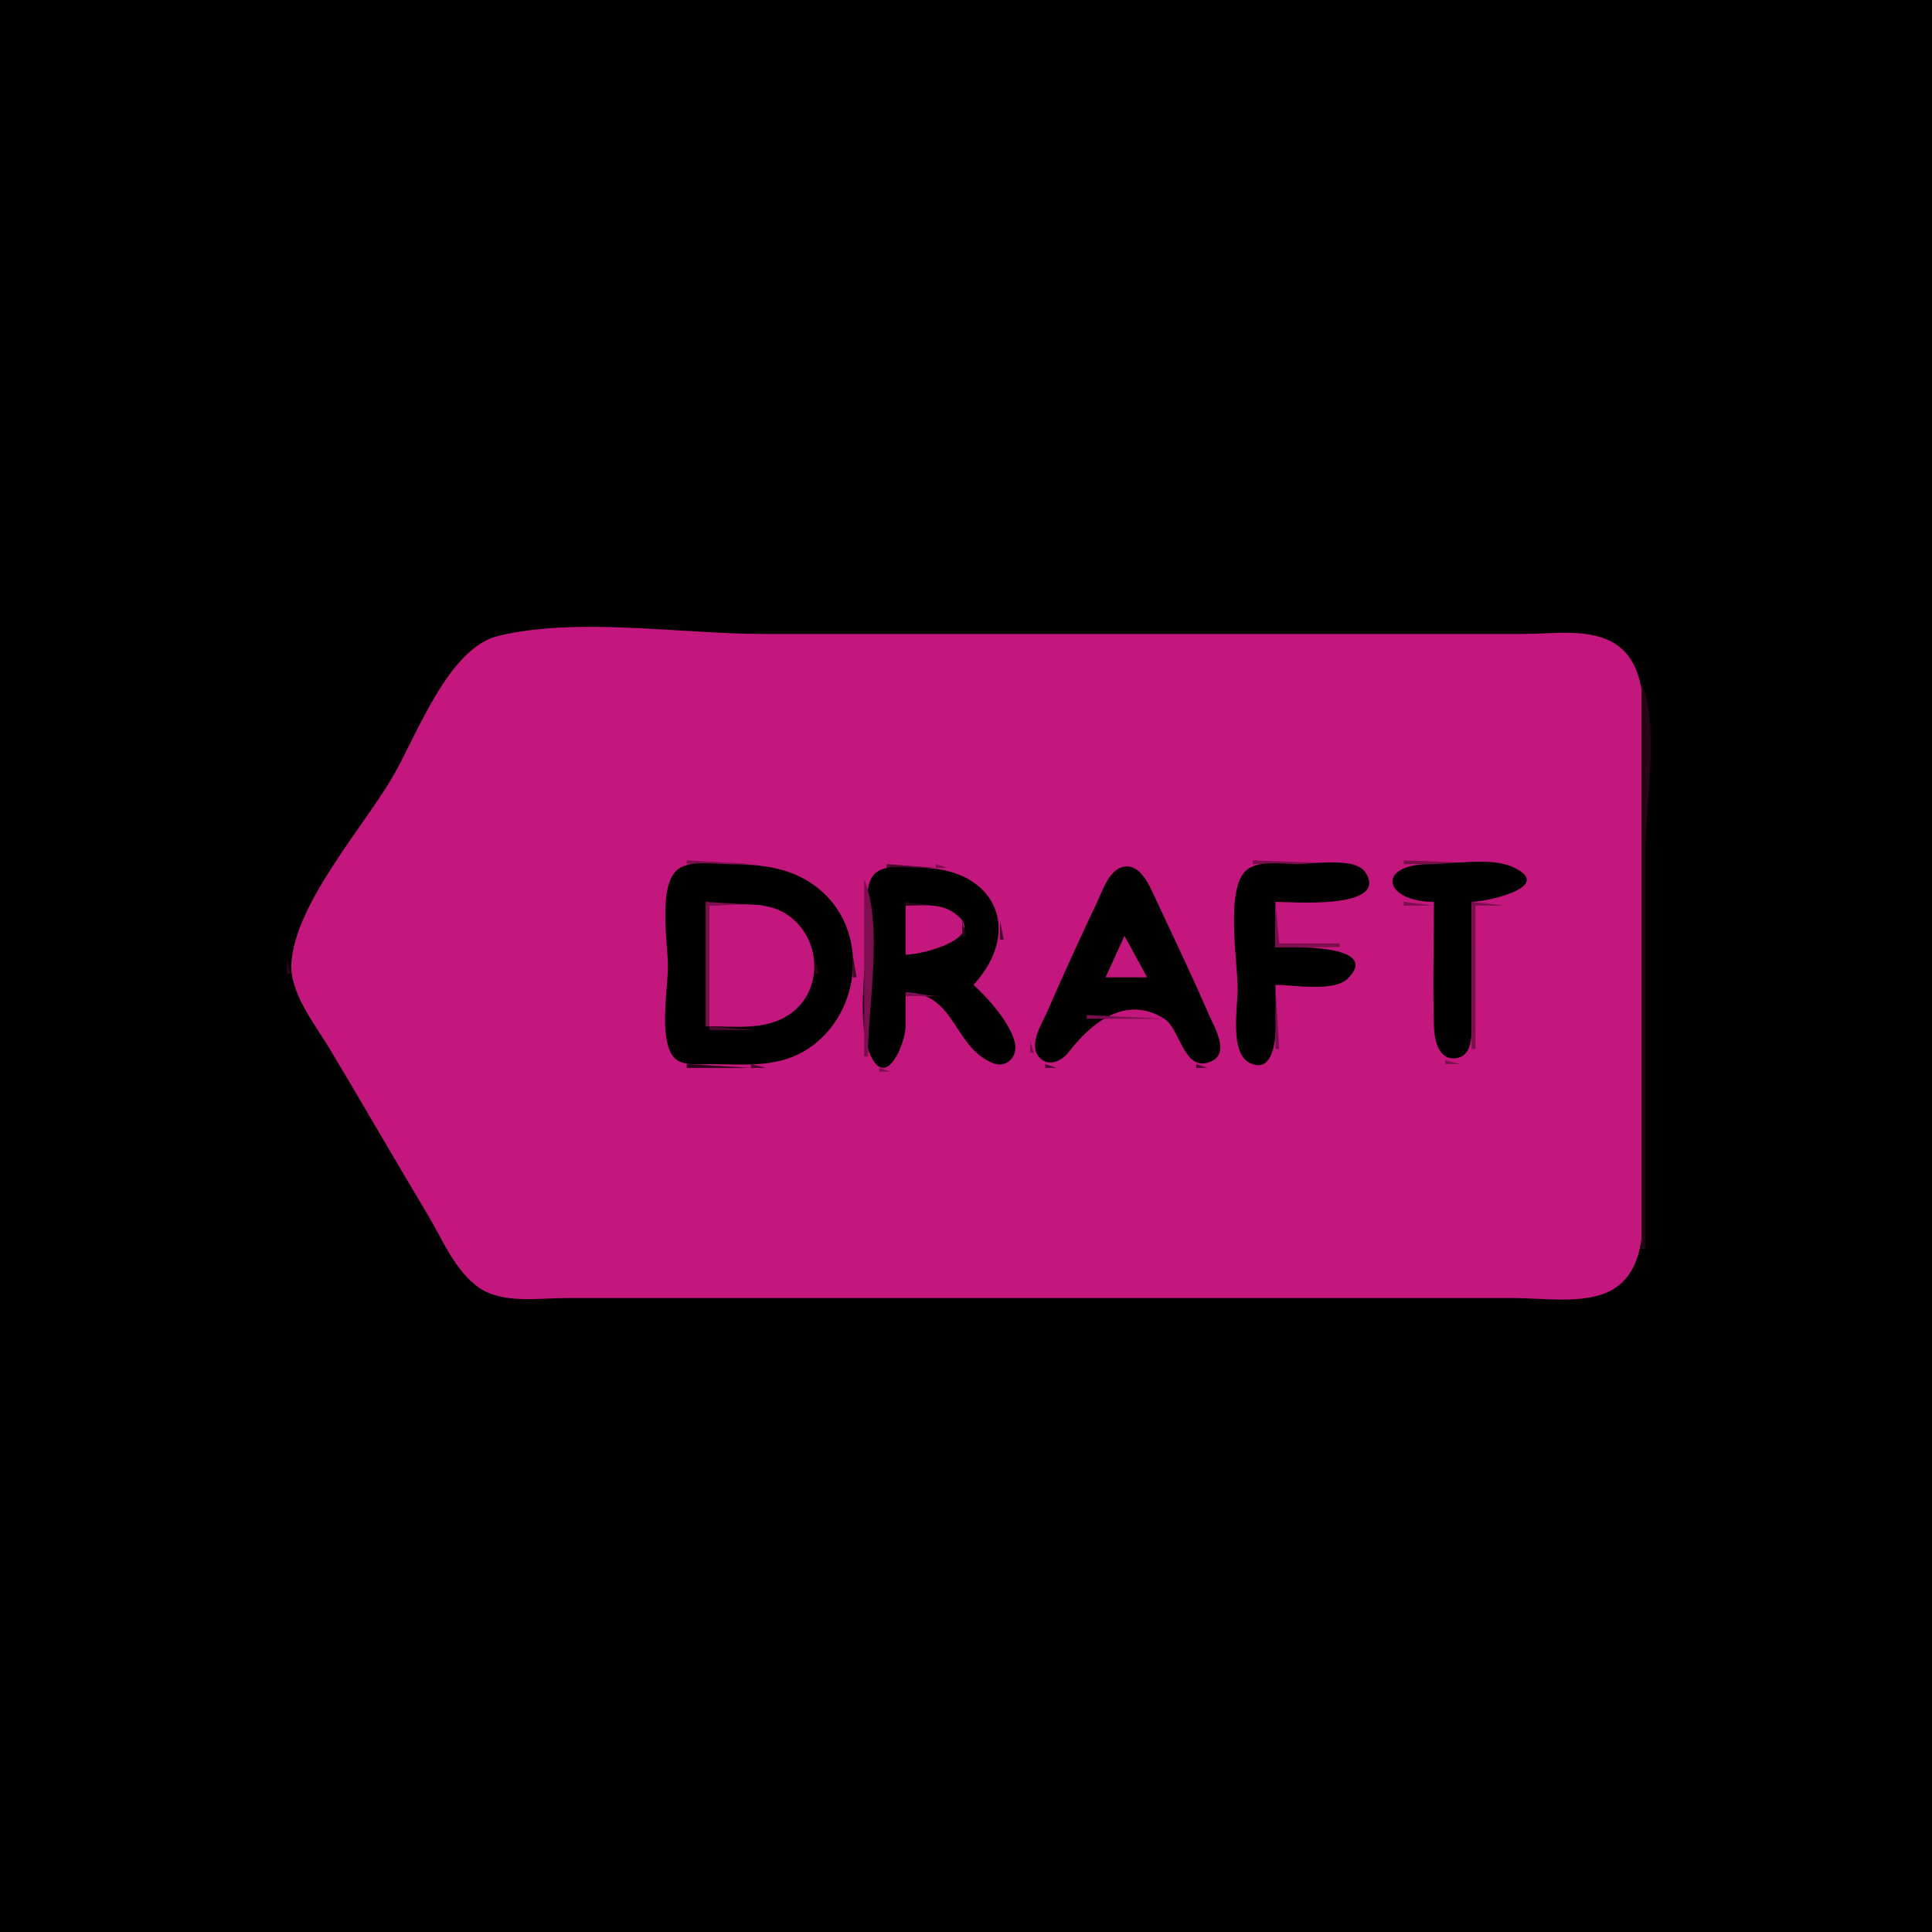
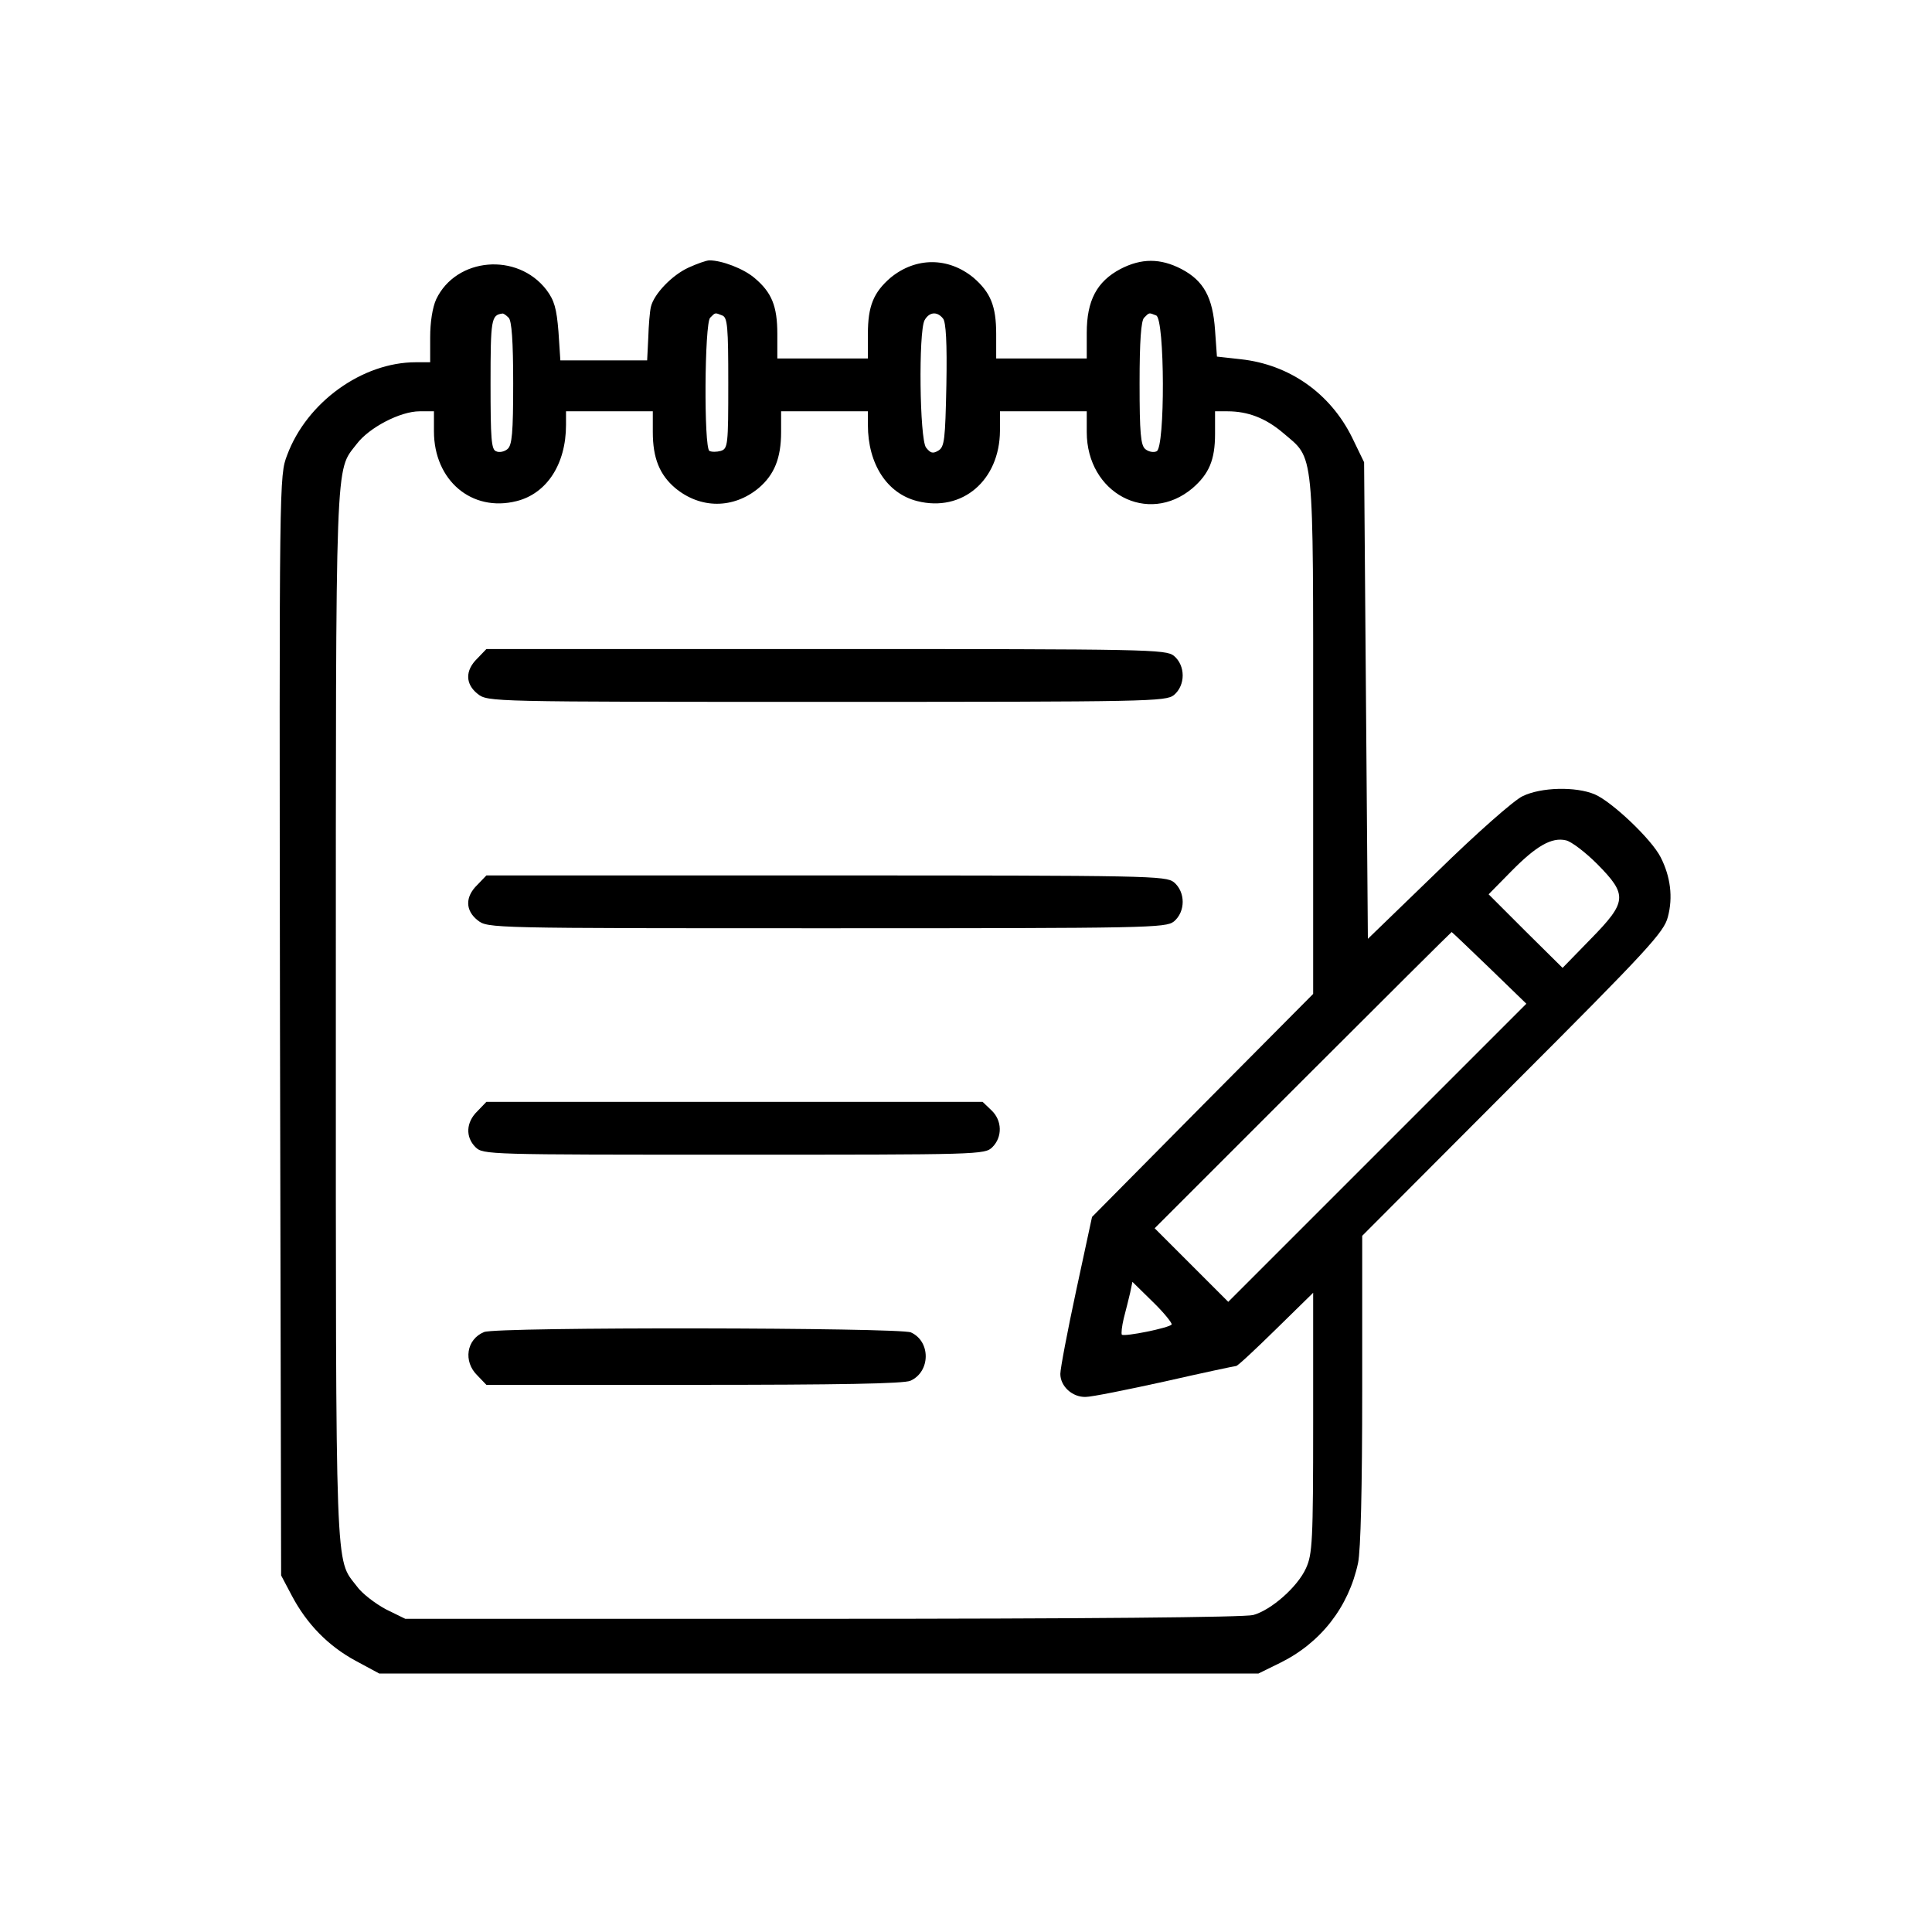
- <svg xmlns="http://www.w3.org/2000/svg" width="512" height="512">
-   <path style="fill:#010101; stroke:none;" d="M0 0L0 512L512 512L512 0L0 0z" />
-   <path style="fill:#48092e; stroke:none;" d="M130 168L131 169L130 168z" />
-   <path style="fill:#7b0f4e; stroke:none;" d="M131 168L132 169L131 168z" />
-   <path style="fill:#c3177d; stroke:none;" d="M132 168.533C118.71 171.764 110.355 195.162 103.989 206C96.12 219.398 78.418 239.301 77.225 255C76.614 263.046 83.476 271.457 87.4 278C96.161 292.611 104.639 307.39 113.4 322C117.261 328.44 120.624 336.954 127.015 341.297C133.336 345.593 142.755 344 150 344L201 344L354 344L401 344C408.243 344 417.009 345.319 423.999 343.2C438.865 338.694 435 318.924 435 307L435 206C435 195.353 438.624 177.151 427.907 170.533C421.195 166.389 411.539 168 404 168L351 168L202 168C180.399 168 152.967 163.437 132 168.533z" />
-   <path style="fill:#7b0f4e; stroke:none;" d="M423 168L424 169L423 168z" />
-   <path style="fill:#48092e; stroke:none;" d="M424 168L425 169L424 168z" />
-   <path style="fill:#270518; stroke:none;" d="M425 168L426 169L425 168M127 169L128 170L127 169z" />
-   <path style="fill:#7b0f4e; stroke:none;" d="M128 169L129 170L128 169M426 169L427 170L426 169z" />
-   <path style="fill:#270518; stroke:none;" d="M427 169L428 170L427 169z" />
-   <path style="fill:#48092e; stroke:none;" d="M126 170L127 171L126 170z" />
-   <path style="fill:#7b0f4e; stroke:none;" d="M428 170L429 171L428 170M125 171L126 172L125 171M429 171L430 172L429 171z" />
-   <path style="fill:#270518; stroke:none;" d="M430 171L431 172L430 171z" />
-   <path style="fill:#7b0f4e; stroke:none;" d="M124 172L125 173L124 172z" />
-   <path style="fill:#270518; stroke:none;" d="M431 172L432 173L431 172z" />
-   <path style="fill:#7b0f4e; stroke:none;" d="M123 173L124 174L123 173M431 173L432 174L431 173z" />
-   <path style="fill:#48092e; stroke:none;" d="M122 174L123 175L122 174z" />
-   <path style="fill:#7b0f4e; stroke:none;" d="M432 174L433 175L432 174z" />
-   <path style="fill:#270518; stroke:none;" d="M121 175L122 176L121 175M433 175L434 176L433 175z" />
-   <path style="fill:#7b0f4e; stroke:none;" d="M121 176L122 177L121 176M433 176L434 177L433 176z" />
-   <path style="fill:#270518; stroke:none;" d="M120 177L121 178L120 177M434 177L435 178L434 177z" />
-   <path style="fill:#48092e; stroke:none;" d="M434 178L435 179L434 178M119 179L120 180L119 179z" />
-   <path style="fill:#7b0f4e; stroke:none;" d="M434 179L435 180L434 179M118 181L119 182L118 181z" />
-   <path style="fill:#270518; stroke:none;" d="M435 181L435 331L436 331L436 226C436 213.27 439.907 192.694 435 181M117 182L118 183L117 182z" />
-   <path style="fill:#7b0f4e; stroke:none;" d="M117 183L118 184L117 183z" />
-   <path style="fill:#48092e; stroke:none;" d="M116 184L117 185L116 184z" />
-   <path style="fill:#7b0f4e; stroke:none;" d="M115 186L116 187L115 186z" />
-   <path style="fill:#270518; stroke:none;" d="M114 187L115 188L114 187z" />
-   <path style="fill:#7b0f4e; stroke:none;" d="M114 188L115 189L114 188z" />
-   <path style="fill:#48092e; stroke:none;" d="M113 189L114 190L113 189z" />
-   <path style="fill:#7b0f4e; stroke:none;" d="M112 191L113 192L112 191z" />
-   <path style="fill:#270518; stroke:none;" d="M111 192L112 193L111 192z" />
-   <path style="fill:#7b0f4e; stroke:none;" d="M111 193L112 194L111 193z" />
-   <path style="fill:#48092e; stroke:none;" d="M110 194L111 195L110 194M109 196L110 197L109 196z" />
-   <path style="fill:#270518; stroke:none;" d="M108 197L109 198L108 197z" />
-   <path style="fill:#7b0f4e; stroke:none;" d="M108 198L109 199L108 198z" />
-   <path style="fill:#270518; stroke:none;" d="M107 199L108 200L107 199z" />
-   <path style="fill:#48092e; stroke:none;" d="M106 201L107 202L106 201z" />
-   <path style="fill:#7b0f4e; stroke:none;" d="M105 203L106 204L105 203z" />
-   <path style="fill:#270518; stroke:none;" d="M104 204L105 205L104 204z" />
-   <path style="fill:#7b0f4e; stroke:none;" d="M104 205L105 206L104 205z" />
-   <path style="fill:#48092e; stroke:none;" d="M103 206L104 207L103 206z" />
-   <path style="fill:#7b0f4e; stroke:none;" d="M102 208L103 209L102 208z" />
-   <path style="fill:#270518; stroke:none;" d="M101 209L102 210L101 209z" />
-   <path style="fill:#7b0f4e; stroke:none;" d="M101 210L102 211L101 210z" />
-   <path style="fill:#48092e; stroke:none;" d="M100 211L101 212L100 211z" />
-   <path style="fill:#7b0f4e; stroke:none;" d="M99 213L100 214L99 213z" />
-   <path style="fill:#270518; stroke:none;" d="M98 214L99 215L98 214z" />
-   <path style="fill:#7b0f4e; stroke:none;" d="M98 215L99 216L98 215z" />
-   <path style="fill:#270518; stroke:none;" d="M97 216L98 217L97 216z" />
-   <path style="fill:#48092e; stroke:none;" d="M96 218L97 219L96 218z" />
-   <path style="fill:#7b0f4e; stroke:none;" d="M95 220L96 221L95 220z" />
-   <path style="fill:#270518; stroke:none;" d="M94 221L95 222L94 221z" />
-   <path style="fill:#7b0f4e; stroke:none;" d="M94 222L95 223L94 222z" />
-   <path style="fill:#48092e; stroke:none;" d="M93 223L94 224L93 223z" />
-   <path style="fill:#7b0f4e; stroke:none;" d="M92 225L93 226L92 225z" />
-   <path style="fill:#270518; stroke:none;" d="M91 226L92 227L91 226z" />
-   <path style="fill:#7b0f4e; stroke:none;" d="M91 227L92 228L91 227z" />
-   <path style="fill:#48092e; stroke:none;" d="M90 228L91 229L90 228z" />
-   <path style="fill:#7b0f4e; stroke:none;" d="M182 228L182 229L200 229L182 228M332 228L332 229L360 229L332 228M372 228L372 229L399 229L372 228z" />
-   <path style="fill:#48092e; stroke:none;" d="M179 229L180 230L179 229z" />
-   <path style="fill:#010101; stroke:none;" d="M180.148 230.028C174.11 233.603 177 249.919 177 256C177 262.14 174.669 274.422 178.179 279.682C180.213 282.73 184.848 281.999 188 282C196.503 282.004 205.345 283.081 213 278.637C227.747 270.074 230.869 247.974 217.907 236.329C210.799 229.944 202.114 229.001 193 229C189.189 229 183.564 228.005 180.148 230.028z" />
-   <path style="fill:#270518; stroke:none;" d="M203 229L204 230L203 229z" />
-   <path style="fill:#48092e; stroke:none;" d="M204 229L205 230L204 229z" />
-   <path style="fill:#7b0f4e; stroke:none;" d="M205.667 229.333L206.333 229.667L205.667 229.333M233.667 229.333L234.333 229.667L233.667 229.333z" />
-   <path style="fill:#48092e; stroke:none;" d="M235 229L235 230L248 230L235 229z" />
-   <path style="fill:#7b0f4e; stroke:none;" d="M248 229L248 230L251 230L248 229z" />
-   <path style="fill:#48092e; stroke:none;" d="M296 229L297 230L296 229z" />
-   <path style="fill:#010101; stroke:none;" d="M297.209 229.851C293.805 230.954 292.156 236.09 290.781 239C286.252 248.583 281.801 258.28 277.576 268C276.148 271.285 272.29 277.1 275.607 280.392C278.035 282.801 281.432 281.114 283.185 278.852C288.688 271.751 297.966 263.237 308.61 270.028C312.821 272.714 313.687 284.238 320.772 281.377C326.096 279.228 321.867 272.32 320.424 269C315.752 258.249 310.65 247.624 305.691 237.001C304.206 233.82 301.68 228.402 297.209 229.851z" />
-   <path style="fill:#270518; stroke:none;" d="M300 229L301 230L300 229z" />
-   <path style="fill:#7b0f4e; stroke:none;" d="M301 229L302 230L301 229z" />
-   <path style="fill:#270518; stroke:none;" d="M330 229L329 231L330 229z" />
-   <path style="fill:#010101; stroke:none;" d="M338 261C342.846 261 353.584 263.003 357.254 259.258C366.283 250.045 341.36 251 338 251L338 239C342.034 239 367.983 241.141 361.953 231.317C359.318 227.024 348.297 229 344 229C340.007 229 333.61 227.829 330.318 230.603C324.649 235.379 328 255.067 328 262C328 266.853 325.801 279.114 331.228 281.712C340.266 286.04 338 265.071 338 261z" />
-   <path style="fill:#7b0f4e; stroke:none;" d="M361 229L362 230L361 229M369 229L370 230L369 229z" />
-   <path style="fill:#010101; stroke:none;" d="M380 239C380 249.983 379.671 261.023 380.015 272C380.125 275.486 381.127 281.076 385.907 280.418C390.3 279.813 389.982 274.263 389.999 271C390.055 260.334 390 249.666 390 239C393.739 239 412.488 235.008 400.852 229.742C395.101 227.14 385.229 228.997 379 229C364.53 229.007 366.63 238.991 380 239z" />
-   <path style="fill:#270518; stroke:none;" d="M401 229L402 230L401 229z" />
-   <path style="fill:#7b0f4e; stroke:none;" d="M402 229L403 230L402 229M89 230L90 231L89 230z" />
-   <path style="fill:#270518; stroke:none;" d="M178 230L179 231L178 230z" />
-   <path style="fill:#48092e; stroke:none;" d="M208 230L209 231L208 230z" />
-   <path style="fill:#7b0f4e; stroke:none;" d="M209 230L210 231L209 230M231 230L230 232L231 230z" />
-   <path style="fill:#010101; stroke:none;" d="M240 263C253.315 263.157 252.589 277.4 263.035 281.712C266.933 283.321 269.95 279.727 268.886 275.996C267.39 270.749 261.953 264.613 258 261C271.476 246.19 263.314 230.007 244 230C240.669 229.999 235.331 229.034 232.434 231.028C229.001 233.39 230 239.435 230 243C229.999 252.915 226.527 270.769 230.742 279.772C235.015 288.897 239.977 276.155 239.999 272L240 263z" />
-   <path style="fill:#48092e; stroke:none;" d="M253 230L254 231L253 230z" />
-   <path style="fill:#7b0f4e; stroke:none;" d="M254 230L255 231L254 230M294 230L295 231L294 230M302 230L303 231L302 230M362 230L363 231L362 230z" />
-   <path style="fill:#48092e; stroke:none;" d="M368 230L369 231L368 230z" />
-   <path style="fill:#7b0f4e; stroke:none;" d="M403 230L404 231L403 230z" />
-   <path style="fill:#270518; stroke:none;" d="M88 231L89 232L88 231z" />
-   <path style="fill:#48092e; stroke:none;" d="M177 231L178 232L177 231z" />
-   <path style="fill:#270518; stroke:none;" d="M210 231L211 232L210 231z" />
-   <path style="fill:#7b0f4e; stroke:none;" d="M211 231L212 232L211 231z" />
-   <path style="fill:#48092e; stroke:none;" d="M256 231L257 232L256 231z" />
-   <path style="fill:#270518; stroke:none;" d="M294 231L295 232L294 231z" />
-   <path style="fill:#7b0f4e; stroke:none;" d="M303 231L304 232L303 231z" />
-   <path style="fill:#48092e; stroke:none;" d="M328 231L329 232L328 231z" />
-   <path style="fill:#7b0f4e; stroke:none;" d="M367 231L368 232L367 231M88 232L89 233L88 232z" />
-   <path style="fill:#270518; stroke:none;" d="M212 232L213 233L212 232z" />
-   <path style="fill:#7b0f4e; stroke:none;" d="M213 232L214 233L213 232z" />
-   <path style="fill:#270518; stroke:none;" d="M230 232L231 233L230 232z" />
-   <path style="fill:#48092e; stroke:none;" d="M258 232L259 233L258 232z" />
-   <path style="fill:#7b0f4e; stroke:none;" d="M293 232L294 233L293 232z" />
-   <path style="fill:#48092e; stroke:none;" d="M303 232L304 233L303 232z" />
-   <path style="fill:#7b0f4e; stroke:none;" d="M363 232L364 233L363 232z" />
-   <path style="fill:#270518; stroke:none;" d="M367 232L368 233L367 232z" />
-   <path style="fill:#7b0f4e; stroke:none;" d="M404 232L405 233L404 232z" />
-   <path style="fill:#48092e; stroke:none;" d="M87 233L88 234L87 233M214 233L215 234L214 233z" />
-   <path style="fill:#7b0f4e; stroke:none;" d="M229 233L229 280L230 280C230 266.735 234.109 245.177 229 233z" />
-   <path style="fill:#270518; stroke:none;" d="M259 233L260 234L259 233M293 233L294 234L293 233z" />
-   <path style="fill:#48092e; stroke:none;" d="M363.333 233.667L363.667 234.333L363.333 233.667M404.333 233.667L404.667 234.333L404.333 233.667z" />
-   <path style="fill:#270518; stroke:none;" d="M215 234L216 235L215 234z" />
-   <path style="fill:#7b0f4e; stroke:none;" d="M261 234L262 235L261 234M292 234L293 235L292 234z" />
-   <path style="fill:#48092e; stroke:none;" d="M304 234L305 235L304 234M86 235L87 236L86 235z" />
-   <path style="fill:#7b0f4e; stroke:none;" d="M217 235L218 236L217 235z" />
-   <path style="fill:#270518; stroke:none;" d="M292 235L293 236L292 235z" />
-   <path style="fill:#7b0f4e; stroke:none;" d="M363 235L364 236L363 235z" />
-   <path style="fill:#270518; stroke:none;" d="M367 235L368 236L367 235z" />
-   <path style="fill:#7b0f4e; stroke:none;" d="M404 235L405 236L404 235z" />
-   <path style="fill:#270518; stroke:none;" d="M85 236L86 237L85 236z" />
-   <path style="fill:#7b0f4e; stroke:none;" d="M218 236L219 237L218 236z" />
-   <path style="fill:#270518; stroke:none;" d="M262 236L263 237L262 236z" />
-   <path style="fill:#7b0f4e; stroke:none;" d="M291 236L292 237L291 236z" />
-   <path style="fill:#48092e; stroke:none;" d="M305 236L306 237L305 236z" />
-   <path style="fill:#270518; stroke:none;" d="M362 236L363 237L362 236z" />
-   <path style="fill:#7b0f4e; stroke:none;" d="M367 236L368 237L367 236M85 237L86 238L85 237M219 237L220 238L219 237M263 237L264 238L263 237z" />
-   <path style="fill:#48092e; stroke:none;" d="M291 237L292 238L291 237z" />
-   <path style="fill:#270518; stroke:none;" d="M361 237L362 238L361 237z" />
-   <path style="fill:#48092e; stroke:none;" d="M368 237L369 238L368 237z" />
-   <path style="fill:#7b0f4e; stroke:none;" d="M403 237L404 238L403 237z" />
-   <path style="fill:#270518; stroke:none;" d="M84 238L85 239L84 238z" />
-   <path style="fill:#7b0f4e; stroke:none;" d="M220 238L221 239L220 238M306 238L307 239L306 238z" />
-   <path style="fill:#270518; stroke:none;" d="M359 238L360 239L359 238z" />
-   <path style="fill:#7b0f4e; stroke:none;" d="M360 238L361 239L360 238M369 238L370 239L369 238z" />
-   <path style="fill:#270518; stroke:none;" d="M370 238L371 239L370 238M401 238L402 239L401 238z" />
-   <path style="fill:#7b0f4e; stroke:none;" d="M402 238L403 239L402 238M187 239L187 272L188 272L188 240L203 240L187 239z" />
-   <path style="fill:#270518; stroke:none;" d="M203 239L204 240L203 239M240 239L240 240L247 240L240 239z" />
-   <path style="fill:#7b0f4e; stroke:none;" d="M264 239L265 240L264 239z" />
-   <path style="fill:#48092e; stroke:none;" d="M290 239L291 240L290 239z" />
-   <path style="fill:#7b0f4e; stroke:none;" d="M338 239L338 251L355 251L355 250L339 250L338 239M372 239L372 240L380 240L372 239M390 239L390 278L391 278L391 240L399 240L390 239z" />
-   <path style="fill:#48092e; stroke:none;" d="M83 240L84 241L83 240z" />
-   <path style="fill:#c3177d; stroke:none;" d="M188 240L188 272C194.957 272 202.833 273.031 208.957 269.005C219.096 262.34 217.587 246.779 206.999 241.457C201.563 238.724 193.916 240 188 240z" />
-   <path style="fill:#7b0f4e; stroke:none;" d="M205 240L206 241L205 240z" />
-   <path style="fill:#270518; stroke:none;" d="M206 240L207 241L206 240M221 240L222 241L221 240z" />
-   <path style="fill:#c3177d; stroke:none;" d="M240 240L240 253C244.876 252.999 263.459 248.011 251.852 241.318C248.473 239.37 243.743 240 240 240z" />
-   <path style="fill:#7b0f4e; stroke:none;" d="M250 240L251 241L250 240z" />
-   <path style="fill:#48092e; stroke:none;" d="M251 240L252 241L251 240z" />
-   <path style="fill:#270518; stroke:none;" d="M264 240L265 241L264 240z" />
-   <path style="fill:#7b0f4e; stroke:none;" d="M307 240L308 241L307 240M207 241L208 242L207 241z" />
-   <path style="fill:#270518; stroke:none;" d="M208 241L209 242L208 241z" />
-   <path style="fill:#7b0f4e; stroke:none;" d="M222 241L223 242L222 241z" />
-   <path style="fill:#48092e; stroke:none;" d="M253 241L254 242L253 241z" />
-   <path style="fill:#7b0f4e; stroke:none;" d="M289 241L290 242L289 241z" />
-   <path style="fill:#270518; stroke:none;" d="M307 241L308 242L307 241z" />
-   <path style="fill:#7b0f4e; stroke:none;" d="M82 242L83 243L82 242z" />
-   <path style="fill:#48092e; stroke:none;" d="M209 242L210 243L209 242M254 242L255 243L254 242z" />
-   <path style="fill:#7b0f4e; stroke:none;" d="M265.333 242.667L265.667 243.333L265.333 242.667M308 242L309 243L308 242z" />
-   <path style="fill:#270518; stroke:none;" d="M81 243L82 244L81 243z" />
-   <path style="fill:#7b0f4e; stroke:none;" d="M210 243L211 244L210 243z" />
-   <path style="fill:#48092e; stroke:none;" d="M223 243L224 244L223 243z" />
-   <path style="fill:#7b0f4e; stroke:none;" d="M288 243L289 244L288 243z" />
-   <path style="fill:#270518; stroke:none;" d="M308 243L309 244L308 243z" />
-   <path style="fill:#7b0f4e; stroke:none;" d="M81 244L82 245L81 244M211 244L212 245L211 244z" />
-   <path style="fill:#270518; stroke:none;" d="M255 244L255 248L256 248L255 244z" />
-   <path style="fill:#48092e; stroke:none;" d="M265 244L265 249L266 249L265 244z" />
-   <path style="fill:#270518; stroke:none;" d="M288 244L289 245L288 244z" />
-   <path style="fill:#7b0f4e; stroke:none;" d="M309 244L310 245L309 244z" />
-   <path style="fill:#48092e; stroke:none;" d="M80 245L81 246L80 245z" />
-   <path style="fill:#7b0f4e; stroke:none;" d="M212 245L213 246L212 245z" />
-   <path style="fill:#48092e; stroke:none;" d="M224 245L225 246L224 245z" />
-   <path style="fill:#7b0f4e; stroke:none;" d="M287 245L288 246L287 245z" />
-   <path style="fill:#270518; stroke:none;" d="M309 245L310 246L309 245z" />
-   <path style="fill:#48092e; stroke:none;" d="M213 246L214 247L213 246z" />
-   <path style="fill:#270518; stroke:none;" d="M287 246L288 247L287 246M298 246L300 248L298 246z" />
-   <path style="fill:#7b0f4e; stroke:none;" d="M310 246L311 247L310 246M79 247L80 248L79 247M225 247L226 248L225 247M286 247L287 248L286 247M298 247L300 249L298 247z" />
-   <path style="fill:#48092e; stroke:none;" d="M310 247L311 248L310 247z" />
-   <path style="fill:#270518; stroke:none;" d="M78 248L79 249L78 248z" />
-   <path style="fill:#7b0f4e; stroke:none;" d="M214 248L215 249L214 248z" />
-   <path style="fill:#48092e; stroke:none;" d="M225 248L226 249L225 248M286 248L287 249L286 248z" />
-   <path style="fill:#270518; stroke:none;" d="M297 248L298 249L297 248z" />
-   <path style="fill:#c3177d; stroke:none;" d="M298 248L293 259L304 259L298 248z" />
-   <path style="fill:#7b0f4e; stroke:none;" d="M78 249L79 250L78 249z" />
-   <path style="fill:#270518; stroke:none;" d="M225 249L226 250L225 249z" />
-   <path style="fill:#48092e; stroke:none;" d="M254 249L255 250L254 249z" />
-   <path style="fill:#7b0f4e; stroke:none;" d="M265 249L266 250L265 249M297 249L298 250L297 249z" />
-   <path style="fill:#270518; stroke:none;" d="M300 249L301 250L300 249z" />
-   <path style="fill:#48092e; stroke:none;" d="M311 249L312 250L311 249z" />
-   <path style="fill:#270518; stroke:none;" d="M77 250L78 251L77 250z" />
-   <path style="fill:#48092e; stroke:none;" d="M215 250L216 251L215 250z" />
-   <path style="fill:#7b0f4e; stroke:none;" d="M253 250L254 251L253 250z" />
-   <path style="fill:#48092e; stroke:none;" d="M285 250L286 251L285 250z" />
-   <path style="fill:#270518; stroke:none;" d="M296 250L297 251L296 250z" />
-   <path style="fill:#7b0f4e; stroke:none;" d="M300 250L301 251L300 250z" />
-   <path style="fill:#48092e; stroke:none;" d="M77 251L78 252L77 251z" />
-   <path style="fill:#7b0f4e; stroke:none;" d="M215 251L216 252L215 251M226.333 251.667L226.667 252.333L226.333 251.667M252 251L253 252L252 251z" />
-   <path style="fill:#270518; stroke:none;" d="M264 251L265 252L264 251z" />
-   <path style="fill:#7b0f4e; stroke:none;" d="M296 251L297 252L296 251z" />
-   <path style="fill:#48092e; stroke:none;" d="M312 251L313 252L312 251z" />
-   <path style="fill:#270518; stroke:none;" d="M356 251L357 252L356 251z" />
-   <path style="fill:#7b0f4e; stroke:none;" d="M357 251L358 252L357 251M77 252L78 253L77 252M250 252L251 253L250 252z" />
-   <path style="fill:#270518; stroke:none;" d="M251 252L252 253L251 252z" />
-   <path style="fill:#7b0f4e; stroke:none;" d="M264 252L265 253L264 252z" />
-   <path style="fill:#48092e; stroke:none;" d="M284 252L285 253L284 252z" />
-   <path style="fill:#270518; stroke:none;" d="M295 252L296 253L295 252z" />
-   <path style="fill:#7b0f4e; stroke:none;" d="M301 252L302 253L301 252M358 252L359 253L358 252z" />
-   <path style="fill:#48092e; stroke:none;" d="M226 253L226 259L227 259L226 253z" />
-   <path style="fill:#7b0f4e; stroke:none;" d="M295 253L296 254L295 253M313 253L314 254L313 253z" />
-   <path style="fill:#270518; stroke:none;" d="M358 253L359 254L358 253M76 254L76 258L77 258L76 254M216 254L216 258L217 258L216 254z" />
-   <path style="fill:#48092e; stroke:none;" d="M263 254L264 255L263 254z" />
-   <path style="fill:#7b0f4e; stroke:none;" d="M283 254L284 255L283 254z" />
-   <path style="fill:#48092e; stroke:none;" d="M302 254L303 255L302 254z" />
-   <path style="fill:#270518; stroke:none;" d="M313 254L314 255L313 254z" />
-   <path style="fill:#7b0f4e; stroke:none;" d="M359 254L360 255L359 254z" />
-   <path style="fill:#270518; stroke:none;" d="M262 255L263 256L262 255M283 255L284 256L283 255z" />
-   <path style="fill:#48092e; stroke:none;" d="M294 255L295 256L294 255z" />
-   <path style="fill:#7b0f4e; stroke:none;" d="M314 255L315 256L314 255z" />
-   <path style="fill:#48092e; stroke:none;" d="M359 255L360 256L359 255z" />
-   <path style="fill:#7b0f4e; stroke:none;" d="M262 256L263 257L262 256M282 256L283 257L282 256z" />
-   <path style="fill:#48092e; stroke:none;" d="M303 256L304 257L303 256z" />
-   <path style="fill:#270518; stroke:none;" d="M314 256L315 257L314 256z" />
-   <path style="fill:#7b0f4e; stroke:none;" d="M359.333 256.667L359.667 257.333L359.333 256.667M261 257L262 258L261 257z" />
-   <path style="fill:#270518; stroke:none;" d="M282 257L283 258L282 257z" />
-   <path style="fill:#48092e; stroke:none;" d="M293 257L294 258L293 257z" />
-   <path style="fill:#7b0f4e; stroke:none;" d="M315 257L316 258L315 257M260 258L261 259L260 258M281 258L282 259L281 258z" />
-   <path style="fill:#48092e; stroke:none;" d="M304 258L305 259L304 258z" />
-   <path style="fill:#270518; stroke:none;" d="M315 258L316 259L315 258M358 258L359 259L358 258z" />
-   <path style="fill:#7b0f4e; stroke:none;" d="M77 259L78 260L77 259M226.333 259.667L226.667 260.333L226.333 259.667M259 259L260 260L259 259z" />
-   <path style="fill:#270518; stroke:none;" d="M281 259L282 260L281 259z" />
-   <path style="fill:#7b0f4e; stroke:none;" d="M316 259L317 260L316 259z" />
-   <path style="fill:#48092e; stroke:none;" d="M77 260L78 261L77 260z" />
-   <path style="fill:#7b0f4e; stroke:none;" d="M215 260L216 261L215 260z" />
-   <path style="fill:#48092e; stroke:none;" d="M258 260L259 261L258 260z" />
-   <path style="fill:#7b0f4e; stroke:none;" d="M280 260L281 261L280 260z" />
-   <path style="fill:#48092e; stroke:none;" d="M316 260L317 261L316 260M356 260L357 261L356 260z" />
-   <path style="fill:#270518; stroke:none;" d="M77 261L78 262L77 261M215 261L216 262L215 261z" />
-   <path style="fill:#7b0f4e; stroke:none;" d="M259 261L260 262L259 261z" />
-   <path style="fill:#48092e; stroke:none;" d="M280 261L281 262L280 261z" />
-   <path style="fill:#7b0f4e; stroke:none;" d="M338 261L338 278L339 278L338 261M78 262L79 263L78 262M214 262L215 263L214 262z" />
-   <path style="fill:#270518; stroke:none;" d="M225 262L226 263L225 262z" />
-   <path style="fill:#48092e; stroke:none;" d="M317 262L318 263L317 262z" />
-   <path style="fill:#270518; stroke:none;" d="M78 263L79 264L78 263M214 263L215 264L214 263z" />
-   <path style="fill:#7b0f4e; stroke:none;" d="M225 263L226 264L225 263M240 263L240 264L248 264L240 263z" />
-   <path style="fill:#270518; stroke:none;" d="M260 263L261 264L260 263z" />
-   <path style="fill:#48092e; stroke:none;" d="M279 263L280 264L279 263z" />
-   <path style="fill:#7b0f4e; stroke:none;" d="M79 264L80 265L79 264M213 264L214 265L213 264M248 264L249 265L248 264M261 264L262 265L261 264z" />
-   <path style="fill:#48092e; stroke:none;" d="M318 264L319 265L318 264z" />
-   <path style="fill:#270518; stroke:none;" d="M224 265L225 266L224 265z" />
-   <path style="fill:#48092e; stroke:none;" d="M249 265L250 266L249 265z" />
-   <path style="fill:#7b0f4e; stroke:none;" d="M262 265L263 266L262 265M278 265L279 266L278 265z" />
-   <path style="fill:#48092e; stroke:none;" d="M80 266L81 267L80 266z" />
-   <path style="fill:#270518; stroke:none;" d="M212 266L213 267L212 266z" />
-   <path style="fill:#7b0f4e; stroke:none;" d="M224 266L225 267L224 266z" />
-   <path style="fill:#270518; stroke:none;" d="M250 266L251 267L250 266M262 266L263 267L262 266z" />
-   <path style="fill:#7b0f4e; stroke:none;" d="M319 266L320 267L319 266M81 267L82 268L81 267z" />
-   <path style="fill:#270518; stroke:none;" d="M211 267L212 268L211 267M223 267L224 268L223 267z" />
-   <path style="fill:#7b0f4e; stroke:none;" d="M250 267L251 268L250 267z" />
-   <path style="fill:#48092e; stroke:none;" d="M263 267L264 268L263 267z" />
-   <path style="fill:#7b0f4e; stroke:none;" d="M277 267L278 268L277 267z" />
-   <path style="fill:#270518; stroke:none;" d="M81 268L82 269L81 268M210 268L211 269L210 268z" />
-   <path style="fill:#7b0f4e; stroke:none;" d="M223 268L224 269L223 268M251 268L252 269L251 268M264 268L265 269L264 268z" />
-   <path style="fill:#270518; stroke:none;" d="M277 268L278 269L277 268z" />
-   <path style="fill:#7b0f4e; stroke:none;" d="M320 268L321 269L320 268M82 269L83 270L82 269M208 269L209 270L208 269z" />
-   <path style="fill:#270518; stroke:none;" d="M222 269L223 270L222 269M252 269L253 270L252 269z" />
-   <path style="fill:#7b0f4e; stroke:none;" d="M265 269L266 270L265 269M276 269L277 270L276 269M288 269L288 270L309 270L288 269z" />
-   <path style="fill:#270518; stroke:none;" d="M309 269L310 270L309 269M320 269L321 270L320 269z" />
-   <path style="fill:#7b0f4e; stroke:none;" d="M206 270L207 271L206 270z" />
-   <path style="fill:#270518; stroke:none;" d="M207 270L208 271L207 270M265 270L266 271L265 270M276 270L277 271L276 270z" />
-   <path style="fill:#48092e; stroke:none;" d="M287 270L288 271L287 270z" />
-   <path style="fill:#7b0f4e; stroke:none;" d="M321 270L322 271L321 270z" />
-   <path style="fill:#48092e; stroke:none;" d="M83 271L84 272L83 271z" />
-   <path style="fill:#7b0f4e; stroke:none;" d="M203 271L204 272L203 271z" />
-   <path style="fill:#48092e; stroke:none;" d="M204 271L205 272L204 271z" />
-   <path style="fill:#270518; stroke:none;" d="M205 271L206 272L205 271z" />
-   <path style="fill:#7b0f4e; stroke:none;" d="M221 271L222 272L221 271M253 271L254 272L253 271z" />
-   <path style="fill:#48092e; stroke:none;" d="M266 271L267 272L266 271z" />
-   <path style="fill:#7b0f4e; stroke:none;" d="M275 271L276 272L275 271M287 271L288 272L287 271z" />
-   <path style="fill:#48092e; stroke:none;" d="M310 271L311 272L310 271z" />
-   <path style="fill:#270518; stroke:none;" d="M321 271L322 272L321 271M187 272L188 273L187 272z" />
-   <path style="fill:#48092e; stroke:none;" d="M188 272L188 273L200 273L188 272z" />
-   <path style="fill:#270518; stroke:none;" d="M200.667 272.333L201.333 272.667L200.667 272.333z" />
-   <path style="fill:#48092e; stroke:none;" d="M220 272L221 273L220 272M254 272L255 273L254 272z" />
-   <path style="fill:#7b0f4e; stroke:none;" d="M267 272L268 273L267 272z" />
-   <path style="fill:#48092e; stroke:none;" d="M275 272L276 273L275 272z" />
-   <path style="fill:#270518; stroke:none;" d="M286 272L287 273L286 272z" />
-   <path style="fill:#7b0f4e; stroke:none;" d="M310 272L311 273L310 272M322 272L323 273L322 272z" />
-   <path style="fill:#270518; stroke:none;" d="M84 273L85 274L84 273M219 273L220 274L219 273M255 273L256 274L255 273z" />
-   <path style="fill:#7b0f4e; stroke:none;" d="M286 273L287 274L286 273z" />
-   <path style="fill:#270518; stroke:none;" d="M311 273L312 274L311 273z" />
-   <path style="fill:#48092e; stroke:none;" d="M322 273L323 274L322 273z" />
-   <path style="fill:#7b0f4e; stroke:none;" d="M85 274L86 275L85 274z" />
-   <path style="fill:#270518; stroke:none;" d="M218 274L219 275L218 274M268 274L269 275L268 274z" />
-   <path style="fill:#48092e; stroke:none;" d="M274 274L275 275L274 274z" />
-   <path style="fill:#270518; stroke:none;" d="M285 274L286 275L285 274z" />
-   <path style="fill:#7b0f4e; stroke:none;" d="M311 274L312 275L311 274z" />
-   <path style="fill:#270518; stroke:none;" d="M85 275L86 276L85 275M217 275L218 276L217 275z" />
-   <path style="fill:#7b0f4e; stroke:none;" d="M256 275L257 276L256 275M269 275L270 276L269 275M285 275L286 276L285 275z" />
-   <path style="fill:#270518; stroke:none;" d="M312 275L313 276L312 275z" />
-   <path style="fill:#48092e; stroke:none;" d="M323 275L324 276L323 275M86 276L87 277L86 276M216 276L217 277L216 276M257 276L258 277L257 276z" />
-   <path style="fill:#270518; stroke:none;" d="M269 276L270 277L269 276z" />
-   <path style="fill:#7b0f4e; stroke:none;" d="M273 276L273 279L274 279L273 276z" />
-   <path style="fill:#270518; stroke:none;" d="M284 276L285 277L284 276z" />
-   <path style="fill:#7b0f4e; stroke:none;" d="M312 276L313 277L312 276M215 277L216 278L215 277z" />
-   <path style="fill:#270518; stroke:none;" d="M258 277L259 278L258 277z" />
-   <path style="fill:#7b0f4e; stroke:none;" d="M284 277L285 278L284 277z" />
-   <path style="fill:#270518; stroke:none;" d="M313 277L314 278L313 277M380 277L381 278L380 277z" />
-   <path style="fill:#48092e; stroke:none;" d="M87 278L88 279L87 278z" />
-   <path style="fill:#270518; stroke:none;" d="M213 278L214 279L213 278z" />
-   <path style="fill:#7b0f4e; stroke:none;" d="M313 278L314 279L313 278z" />
-   <path style="fill:#48092e; stroke:none;" d="M380 278L381 279L380 278z" />
-   <path style="fill:#270518; stroke:none;" d="M389 278L390 279L389 278z" />
-   <path style="fill:#7b0f4e; stroke:none;" d="M88 279L89 280L88 279z" />
-   <path style="fill:#270518; stroke:none;" d="M177 279L178 280L177 279M211 279L212 280L211 279z" />
-   <path style="fill:#7b0f4e; stroke:none;" d="M212 279L213 280L212 279z" />
-   <path style="fill:#270518; stroke:none;" d="M239 279L240 280L239 279z" />
-   <path style="fill:#7b0f4e; stroke:none;" d="M259 279L260 280L259 279z" />
-   <path style="fill:#48092e; stroke:none;" d="M269 279L270 280L269 279M283 279L284 280L283 279M323 279L324 280L323 279z" />
-   <path style="fill:#270518; stroke:none;" d="M328 279L329 280L328 279M381 279L382 280L381 279z" />
-   <path style="fill:#7b0f4e; stroke:none;" d="M389 279L390 280L389 279z" />
-   <path style="fill:#270518; stroke:none;" d="M88 280L89 281L88 280z" />
-   <path style="fill:#7b0f4e; stroke:none;" d="M177 280L178 281L177 280z" />
-   <path style="fill:#270518; stroke:none;" d="M209 280L210 281L209 280z" />
-   <path style="fill:#7b0f4e; stroke:none;" d="M210 280L211 281L210 280z" />
-   <path style="fill:#270518; stroke:none;" d="M230 280L231 281L230 280z" />
-   <path style="fill:#7b0f4e; stroke:none;" d="M239 280L240 281L239 280z" />
-   <path style="fill:#48092e; stroke:none;" d="M260 280L261 281L260 280z" />
-   <path style="fill:#7b0f4e; stroke:none;" d="M269 280L270 281L269 280z" />
-   <path style="fill:#48092e; stroke:none;" d="M274 280L275 281L274 280z" />
-   <path style="fill:#270518; stroke:none;" d="M282 280L283 281L282 280z" />
-   <path style="fill:#7b0f4e; stroke:none;" d="M314 280L315 281L314 280M328 280L329 281L328 280M337 280L338 281L337 280z" />
-   <path style="fill:#270518; stroke:none;" d="M382 280L383 281L382 280M387 280L388 281L387 280z" />
-   <path style="fill:#7b0f4e; stroke:none;" d="M388 280L389 281L388 280M89 281L90 282L89 281M178 281L179 282L178 281z" />
-   <path style="fill:#48092e; stroke:none;" d="M206 281L207 282L206 281z" />
-   <path style="fill:#7b0f4e; stroke:none;" d="M207 281L208 282L207 281M230 281L231 282L230 281z" />
-   <path style="fill:#270518; stroke:none;" d="M238 281L239 282L238 281M261 281L262 282L261 281z" />
-   <path style="fill:#7b0f4e; stroke:none;" d="M268 281L269 282L268 281z" />
-   <path style="fill:#48092e; stroke:none;" d="M275 281L276 282L275 281z" />
-   <path style="fill:#270518; stroke:none;" d="M281 281L282 282L281 281z" />
-   <path style="fill:#7b0f4e; stroke:none;" d="M315 281L316 282L315 281M322 281L323 282L322 281z" />
-   <path style="fill:#48092e; stroke:none;" d="M329 281L330 282L329 281M336 281L337 282L336 281z" />
-   <path style="fill:#7b0f4e; stroke:none;" d="M383 281L383 282L387 282L383 281M180 282L181 283L180 282z" />
-   <path style="fill:#48092e; stroke:none;" d="M181 282L182 283L181 282z" />
-   <path style="fill:#270518; stroke:none;" d="M182 282L182 283L199 283L182 282z" />
-   <path style="fill:#48092e; stroke:none;" d="M199 282L199 283L203 283L199 282z" />
-   <path style="fill:#7b0f4e; stroke:none;" d="M203.667 282.333L204.333 282.667L203.667 282.333M231 282L232 283L231 282z" />
-   <path style="fill:#270518; stroke:none;" d="M232 282L233 283L232 282z" />
-   <path style="fill:#48092e; stroke:none;" d="M237 282L238 283L237 282z" />
-   <path style="fill:#7b0f4e; stroke:none;" d="M262 282L263 283L262 282z" />
-   <path style="fill:#270518; stroke:none;" d="M263 282L264 283L263 282z" />
-   <path style="fill:#48092e; stroke:none;" d="M266 282L267 283L266 282z" />
-   <path style="fill:#7b0f4e; stroke:none;" d="M267 282L268 283L267 282M276 282L277 283L276 282z" />
-   <path style="fill:#48092e; stroke:none;" d="M277 282L277 283L280 283L277 282z" />
-   <path style="fill:#7b0f4e; stroke:none;" d="M280 282L281 283L280 282z" />
-   <path style="fill:#48092e; stroke:none;" d="M317 282L317 283L320 283L317 282z" />
-   <path style="fill:#7b0f4e; stroke:none;" d="M320 282L321 283L320 282M330 282L331 283L330 282z" />
-   <path style="fill:#270518; stroke:none;" d="M331 282L332 283L331 282M334 282L335 283L334 282z" />
-   <path style="fill:#7b0f4e; stroke:none;" d="M335 282L336 283L335 282z" />
-   <path style="fill:#48092e; stroke:none;" d="M90 283L91 284L90 283z" />
-   <path style="fill:#7b0f4e; stroke:none;" d="M233 283L233 284L236 284L233 283M91 284L92 285L91 284z" />
-   <path style="fill:#270518; stroke:none;" d="M91 285L92 286L91 285z" />
-   <path style="fill:#7b0f4e; stroke:none;" d="M92 286L93 287L92 286z" />
-   <path style="fill:#48092e; stroke:none;" d="M93 288L94 289L93 288z" />
-   <path style="fill:#7b0f4e; stroke:none;" d="M94 289L95 290L94 289z" />
-   <path style="fill:#270518; stroke:none;" d="M94 290L95 291L94 290z" />
-   <path style="fill:#7b0f4e; stroke:none;" d="M95 291L96 292L95 291z" />
-   <path style="fill:#48092e; stroke:none;" d="M96 293L97 294L96 293z" />
-   <path style="fill:#270518; stroke:none;" d="M97 295L98 296L97 295z" />
-   <path style="fill:#7b0f4e; stroke:none;" d="M98 296L99 297L98 296z" />
-   <path style="fill:#270518; stroke:none;" d="M98 297L99 298L98 297z" />
-   <path style="fill:#7b0f4e; stroke:none;" d="M99 298L100 299L99 298z" />
-   <path style="fill:#48092e; stroke:none;" d="M100 300L101 301L100 300z" />
-   <path style="fill:#7b0f4e; stroke:none;" d="M101 301L102 302L101 301z" />
-   <path style="fill:#270518; stroke:none;" d="M101 302L102 303L101 302z" />
-   <path style="fill:#7b0f4e; stroke:none;" d="M102 303L103 304L102 303z" />
-   <path style="fill:#48092e; stroke:none;" d="M103 305L104 306L103 305z" />
-   <path style="fill:#7b0f4e; stroke:none;" d="M104 306L105 307L104 306z" />
-   <path style="fill:#270518; stroke:none;" d="M104 307L105 308L104 307z" />
-   <path style="fill:#7b0f4e; stroke:none;" d="M105 308L106 309L105 308z" />
-   <path style="fill:#48092e; stroke:none;" d="M106 310L107 311L106 310z" />
-   <path style="fill:#7b0f4e; stroke:none;" d="M107 311L108 312L107 311z" />
-   <path style="fill:#270518; stroke:none;" d="M107 312L108 313L107 312z" />
-   <path style="fill:#7b0f4e; stroke:none;" d="M108 313L109 314L108 313z" />
-   <path style="fill:#270518; stroke:none;" d="M108 314L109 315L108 314z" />
-   <path style="fill:#48092e; stroke:none;" d="M109 315L110 316L109 315z" />
-   <path style="fill:#270518; stroke:none;" d="M110 317L111 318L110 317z" />
-   <path style="fill:#7b0f4e; stroke:none;" d="M111 318L112 319L111 318z" />
-   <path style="fill:#270518; stroke:none;" d="M111 319L112 320L111 319z" />
-   <path style="fill:#7b0f4e; stroke:none;" d="M112 320L113 321L112 320z" />
-   <path style="fill:#48092e; stroke:none;" d="M113 322L114 323L113 322z" />
-   <path style="fill:#7b0f4e; stroke:none;" d="M114 323L115 324L114 323z" />
-   <path style="fill:#270518; stroke:none;" d="M114 324L115 325L114 324z" />
-   <path style="fill:#7b0f4e; stroke:none;" d="M115 325L116 326L115 325z" />
-   <path style="fill:#48092e; stroke:none;" d="M116 327L117 328L116 327z" />
-   <path style="fill:#7b0f4e; stroke:none;" d="M117 328L118 329L117 328z" />
-   <path style="fill:#270518; stroke:none;" d="M117 329L118 330L117 329z" />
-   <path style="fill:#7b0f4e; stroke:none;" d="M118 330L119 331L118 330z" />
-   <path style="fill:#48092e; stroke:none;" d="M119 332L120 333L119 332z" />
-   <path style="fill:#7b0f4e; stroke:none;" d="M434 332L435 333L434 332z" />
-   <path style="fill:#48092e; stroke:none;" d="M434 333L435 334L434 333z" />
-   <path style="fill:#270518; stroke:none;" d="M120 334L121 335L120 334M434 334L435 335L434 334z" />
-   <path style="fill:#7b0f4e; stroke:none;" d="M121 335L122 336L121 335M433 335L434 336L433 335z" />
-   <path style="fill:#270518; stroke:none;" d="M121 336L122 337L121 336M433 336L434 337L433 336z" />
-   <path style="fill:#48092e; stroke:none;" d="M122 337L123 338L122 337z" />
-   <path style="fill:#7b0f4e; stroke:none;" d="M432 337L433 338L432 337M123 338L124 339L123 338M431 338L432 339L431 338M124 339L125 340L124 339z" />
-   <path style="fill:#270518; stroke:none;" d="M431 339L432 340L431 339z" />
-   <path style="fill:#7b0f4e; stroke:none;" d="M125 340L126 341L125 340M429 340L430 341L429 340z" />
-   <path style="fill:#270518; stroke:none;" d="M430 340L431 341L430 340z" />
-   <path style="fill:#48092e; stroke:none;" d="M126 341L127 342L126 341z" />
-   <path style="fill:#7b0f4e; stroke:none;" d="M428 341L429 342L428 341z" />
-   <path style="fill:#270518; stroke:none;" d="M127 342L128 343L127 342z" />
-   <path style="fill:#7b0f4e; stroke:none;" d="M128 342L129 343L128 342M426 342L427 343L426 342z" />
-   <path style="fill:#270518; stroke:none;" d="M427 342L428 343L427 342z" />
-   <path style="fill:#48092e; stroke:none;" d="M130 343L131 344L130 343z" />
-   <path style="fill:#7b0f4e; stroke:none;" d="M131 343L132 344L131 343M423 343L424 344L423 343z" />
-   <path style="fill:#48092e; stroke:none;" d="M424 343L425 344L424 343z" />
-   <path style="fill:#270518; stroke:none;" d="M425 343L426 344L425 343z" />
+ <svg xmlns="http://www.w3.org/2000/svg" version="1.0" width="512pt" height="512pt" viewBox="0 0 512 512" preserveAspectRatio="xMidYMid meet">
+   <g transform="translate(0,512) scale(0.1,-0.1)" fill="#000000" stroke="none">
+     <path d="M1825 4411 c-44 -20 -92 -70 -100 -104 -3 -12 -6 -49 -7 -82 l-3 -60 -115 0 -115 0 -5 76 c-5 62 -11 83 -32 111 -77 100 -239 86 -292 -25 -10 -22 -16 -61 -16 -101 l0 -66 -38 0 c-142 0 -289 -106 -341 -246 -21 -55 -21 -57 -19 -1512 l3 -1457 28 -53 c40 -76 97 -134 169 -173 l63 -34 1165 0 1165 0 57 28 c108 53 182 148 207 265 7 34 11 197 11 460 l0 407 399 400 c359 359 401 405 411 445 14 52 7 107 -19 158 -24 48 -130 148 -175 167 -50 21 -142 19 -191 -5 -22 -10 -123 -99 -225 -199 l-185 -179 -5 632 -5 631 -32 66 c-58 117 -166 193 -295 207 l-63 7 -5 70 c-6 87 -30 131 -89 162 -56 29 -106 29 -162 0 -62 -33 -89 -83 -89 -169 l0 -68 -120 0 -120 0 0 65 c0 74 -15 110 -60 149 -67 55 -153 55 -220 0 -45 -39 -60 -75 -60 -149 l0 -65 -120 0 -120 0 0 65 c0 74 -15 110 -60 148 -29 25 -87 47 -120 47 -8 0 -33 -9 -55 -19z m-477 -133 c8 -8 12 -61 12 -174 0 -131 -3 -164 -15 -174 -8 -7 -22 -10 -30 -6 -13 4 -15 33 -15 180 0 170 2 181 31 185 3 1 10 -4 17 -11z m566 6 c14 -5 16 -31 16 -179 0 -165 -1 -174 -20 -180 -11 -3 -24 -3 -30 0 -15 9 -13 338 2 353 14 14 12 14 32 6z m585 -8 c8 -9 11 -65 9 -176 -3 -145 -5 -164 -21 -174 -15 -9 -21 -7 -33 8 -17 24 -20 305 -4 337 12 22 33 25 49 5z m565 8 c23 -9 24 -352 1 -360 -8 -4 -22 -1 -30 6 -12 10 -15 43 -15 174 0 113 4 166 12 174 14 14 12 14 32 6z m-1914 -307 c0 -130 100 -215 219 -185 80 20 131 98 131 202 l0 36 115 0 115 0 0 -55 c0 -69 18 -113 59 -148 67 -56 155 -56 222 0 41 35 59 79 59 148 l0 55 115 0 115 0 0 -36 c0 -104 51 -182 131 -202 119 -30 218 55 219 186 l0 52 115 0 115 0 0 -55 c0 -162 162 -248 280 -149 44 38 60 75 60 144 l0 60 33 0 c54 0 101 -18 147 -57 84 -72 80 -29 80 -802 l0 -685 -293 -295 -293 -296 -42 -195 c-23 -107 -42 -207 -42 -221 0 -33 32 -62 67 -61 16 0 110 19 210 41 101 23 186 41 189 41 4 0 51 44 105 97 l99 97 0 -345 c0 -313 -2 -348 -19 -385 -22 -49 -92 -111 -140 -124 -23 -6 -442 -10 -1142 -10 l-1105 0 -51 25 c-28 15 -64 42 -78 62 -57 74 -55 9 -55 1513 0 1504 -2 1439 55 1513 33 44 116 87 167 87 l38 0 0 -53z m3083 -1147 c81 -82 79 -100 -18 -199 l-74 -76 -98 97 -98 98 60 61 c66 67 107 91 145 82 14 -3 51 -31 83 -63z m-286 -275 l98 -95 -395 -395 -395 -395 -97 97 -98 98 392 392 c216 216 394 393 395 393 1 0 46 -43 100 -95z m-842 -945 c-6 -9 -125 -33 -132 -27 -2 3 0 22 5 43 6 22 13 52 17 68 l6 29 54 -53 c30 -29 52 -57 50 -60z" />
+     <path d="M1265 3375 c-33 -32 -32 -68 1 -94 27 -21 31 -21 924 -21 858 0 899 1 921 18 31 26 31 78 0 104 -22 17 -63 18 -923 18 l-899 0 -24 -25z" />
+     <path d="M1265 2775 c-33 -32 -32 -68 1 -94 27 -21 31 -21 924 -21 858 0 899 1 921 18 31 26 31 78 0 104 -22 17 -63 18 -923 18 l-899 0 -24 -25z" />
+     <path d="M1265 2175 c-30 -29 -32 -68 -5 -95 20 -20 33 -20 685 -20 652 0 665 0 685 20 27 27 26 71 -3 98 l-23 22 -658 0 -657 0 -24 -25z" />
+     <path d="M1283 1590 c-47 -19 -56 -78 -18 -115 l24 -25 550 0 c382 0 558 3 574 11 53 24 54 104 1 128 -30 13 -1097 15 -1131 1z" />
+   </g>
</svg>
